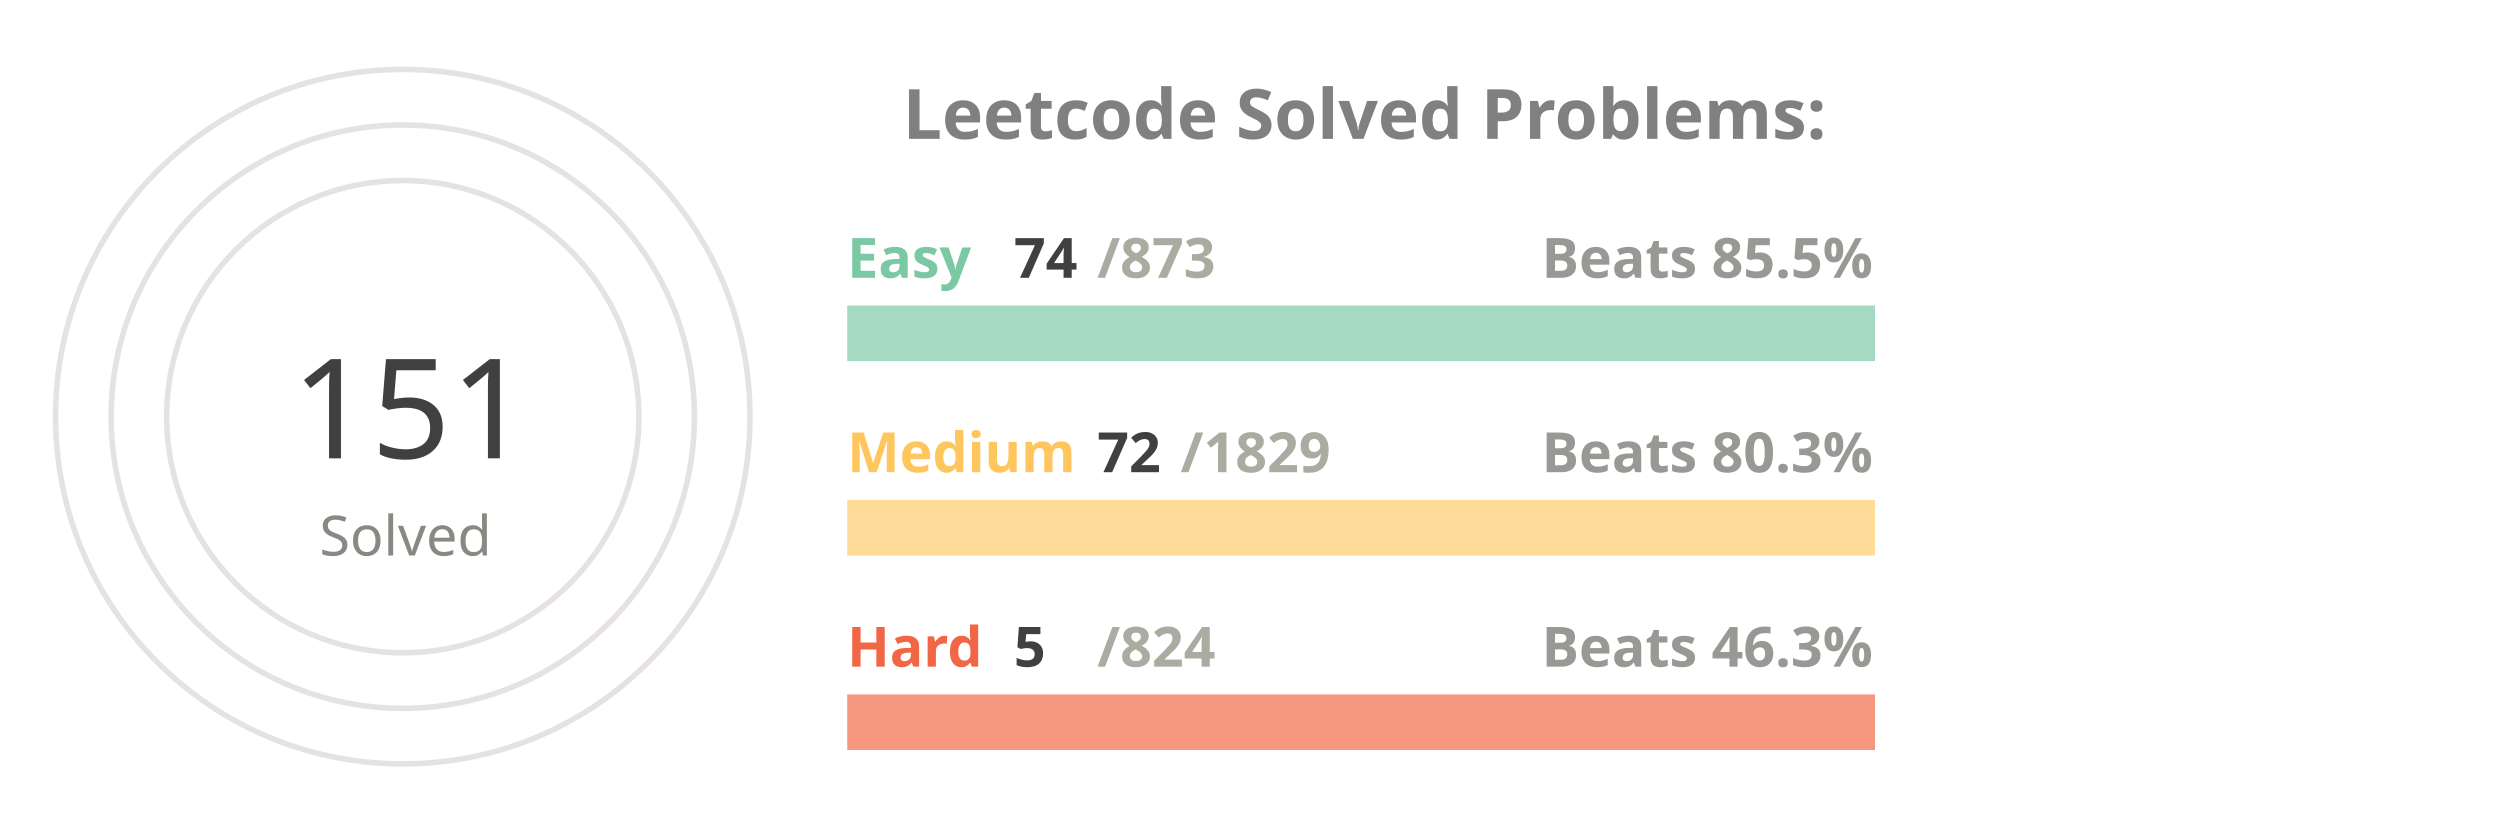
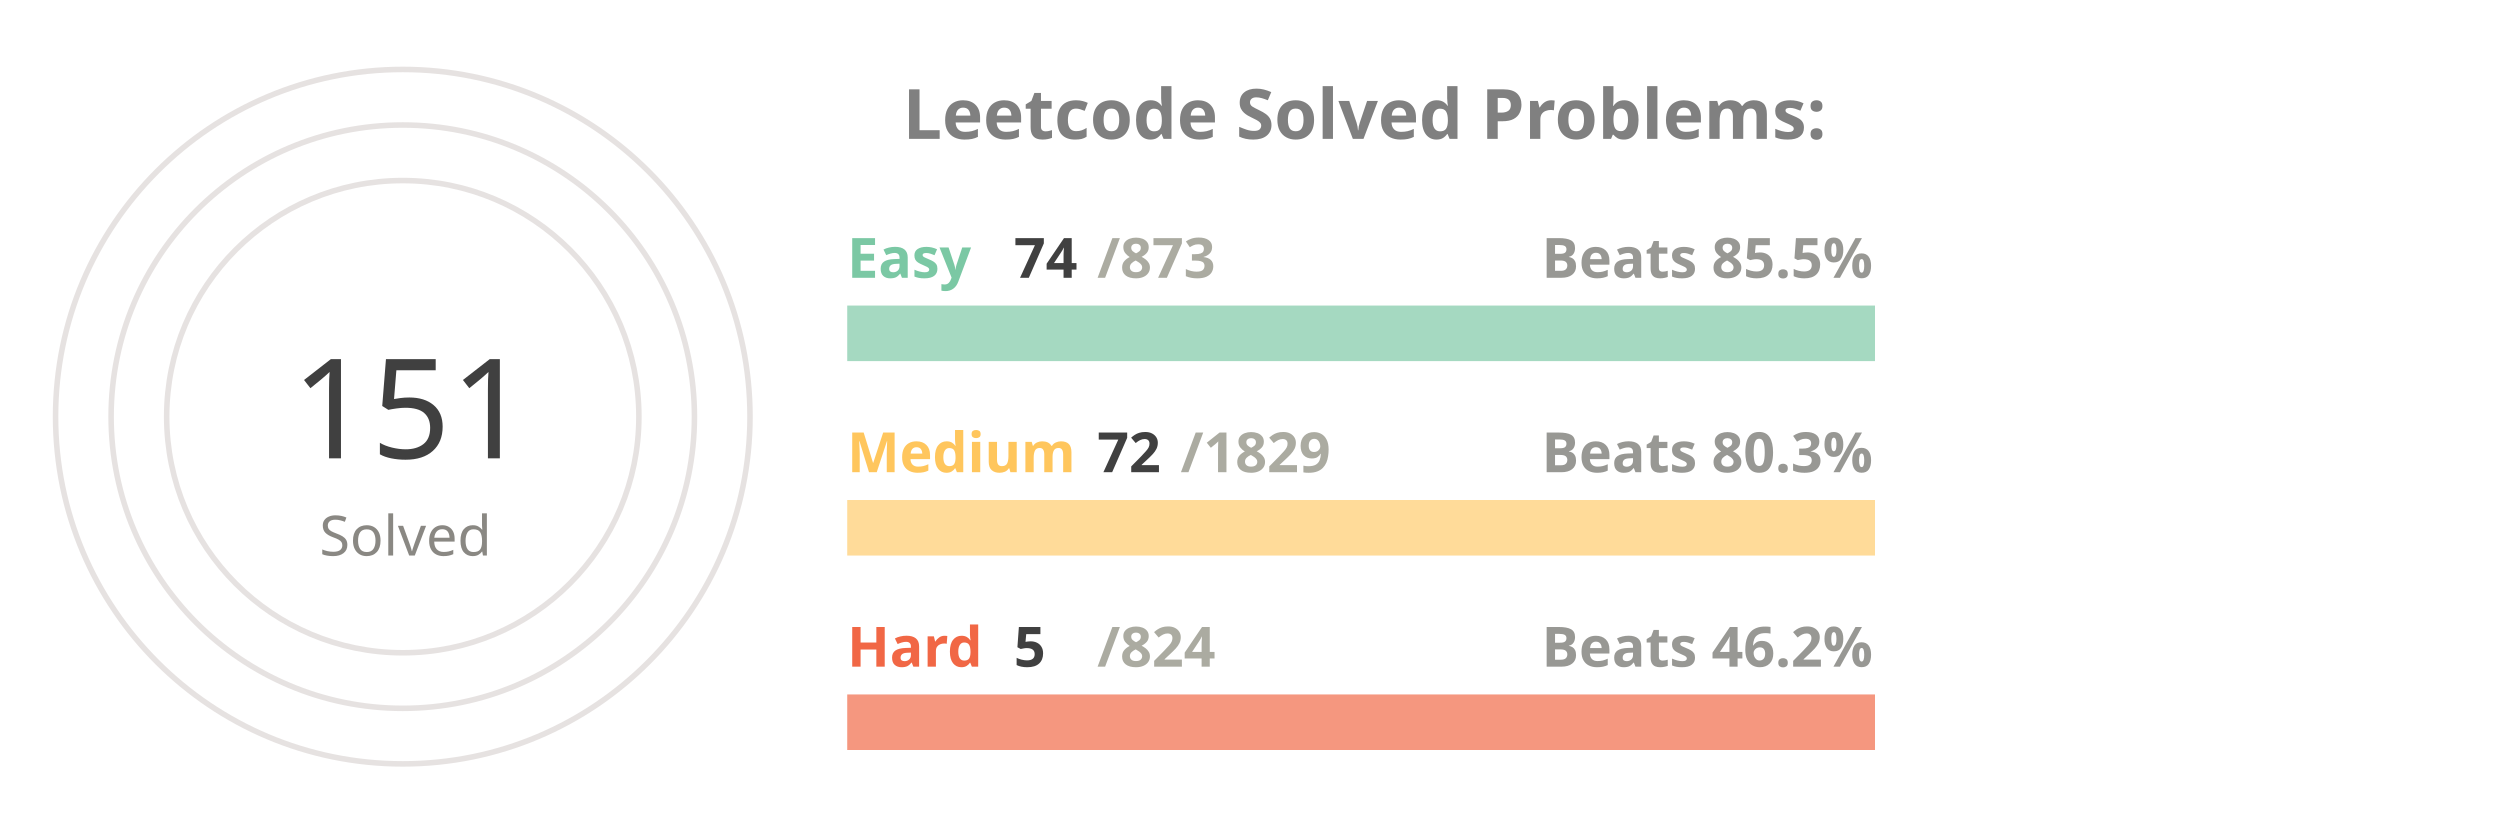
<svg xmlns="http://www.w3.org/2000/svg" viewBox="0 0 650 300" height="200px" width="600px">
  <style>
.label {
	font: bold 25px sans-serif;
	color: #404040;
	-webkit-text-stroke: 1px white;
  }
.name {
	font: bold 20px sans-serif;
	color: #404040;
  }

.line {
	stroke-dasharray: 1000;
	stroke-dashoffset: 1000;
	animation: dash 3.5s ease-in-out forwards;	
	animation-iteration-count: infinite;
	animation-direction: alternate-reverse;
}

.totalSum {
	font: 50px sans-serif;
}

.totalSumLabel {
	font: 20px sans-serif;
}

.path {
	stroke-dasharray: 1000;
	stroke-dashoffset: 1000;
	animation: dash 3.5s ease-in-out forwards;	
	animation-iteration-count: infinite;
	animation-direction: alternate-reverse;
}
  
@keyframes dash {
	to {
		stroke-dashoffset: 0;
	}
}

</style>
  <g stroke="#E6E2E1" fill="none" stroke-width="2">
    <circle cx="20" cy="150" r="125" />
    <circle cx="20" cy="150" r="105" />
    <circle cx="20" cy="150" r="85" />
  </g>
  <g fill="none" stroke-width="20">
    <line x1="180" y1="120" x2="550" y2="120" stroke="#a5d9c1" />
    <line x1="180" y1="190" x2="550" y2="190" stroke="#ffdb99" />
    <line x1="180" y1="260" x2="550" y2="260" stroke="#f5977f" />
  </g>
  <g fill="none" stroke-width="20" class="line">
    <line x1="180" y1="120" x2="211" y2="120" stroke="#7BC8A4" />
    <line x1="180" y1="190" x2="194" y2="190" stroke="#FFC65D" />
    <line x1="180" y1="260" x2="182" y2="260" stroke="#F16745" />
  </g>
  <g fill="none" stroke-width="20" stroke-linecap="round" class="path">
    <path d="M 20 25 A 125 125 45 0 1 78 39" stroke="#7BC8A4" />
    <path d="M 20 45 A 105 105 45 0 1 38 46" stroke="#FFC65D" />
    <path d="M 20 65 A 85 85 45 0 1 20 65" stroke="#F16745" />
  </g>
  <g class="name">
    <text x="180" y="100" fill="#7BC8A4">Easy</text>
    <text x="240" y="100" fill="#404040">74</text>
    <text x="270" y="100" fill="#ABABA1">/873</text>
    <text x="430" y="100" fill="#989894">Beats 85.5%</text>
    <text x="180" y="170" fill="#FFC65D">Medium</text>
    <text x="270" y="170" fill="#404040">72</text>
    <text x="300" y="170" fill="#ABABA1">/1829</text>
    <text x="430" y="170" fill="#989894">Beats 80.3%</text>
    <text x="180" y="240" fill="#F16745">Hard</text>
    <text x="240" y="240" fill="#404040">5</text>
    <text x="270" y="240" fill="#ABABA1">/824</text>
-     <text x="430" y="240" fill="#989894">Beats 46.3%</text>
+     <text x="430" y="240" fill="#989894">Beats 46.2%</text>
  </g>
  <g>
    <text x="-20" y="165" fill="#404040" class="totalSum">151</text>
    <text x="-10" y="200" fill="#8A8883" class="totalSumLabel">Solved</text>
  </g>
  <g class="label">
    <text x="200" y="50" fill="gray">Leetcode Solved Problems:</text>
  </g>
</svg>
